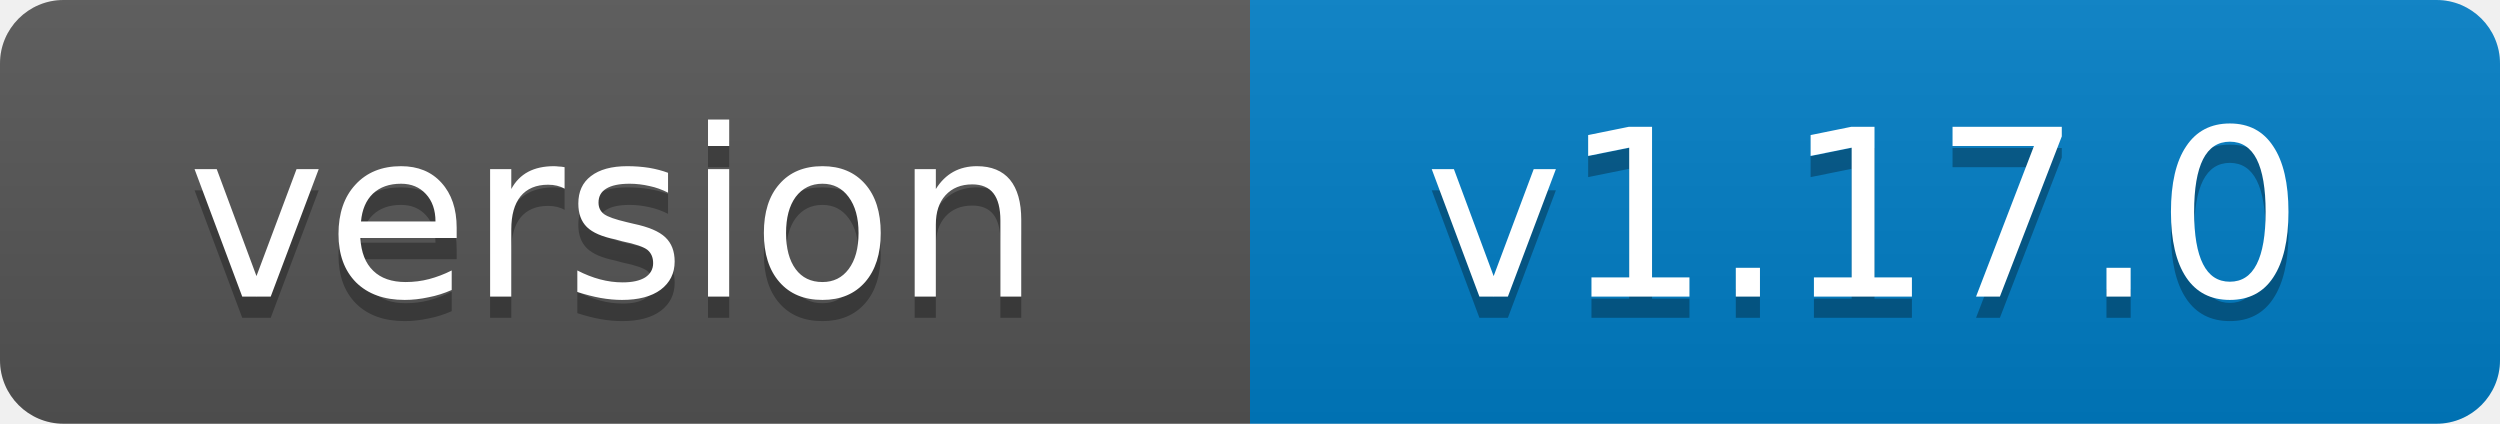
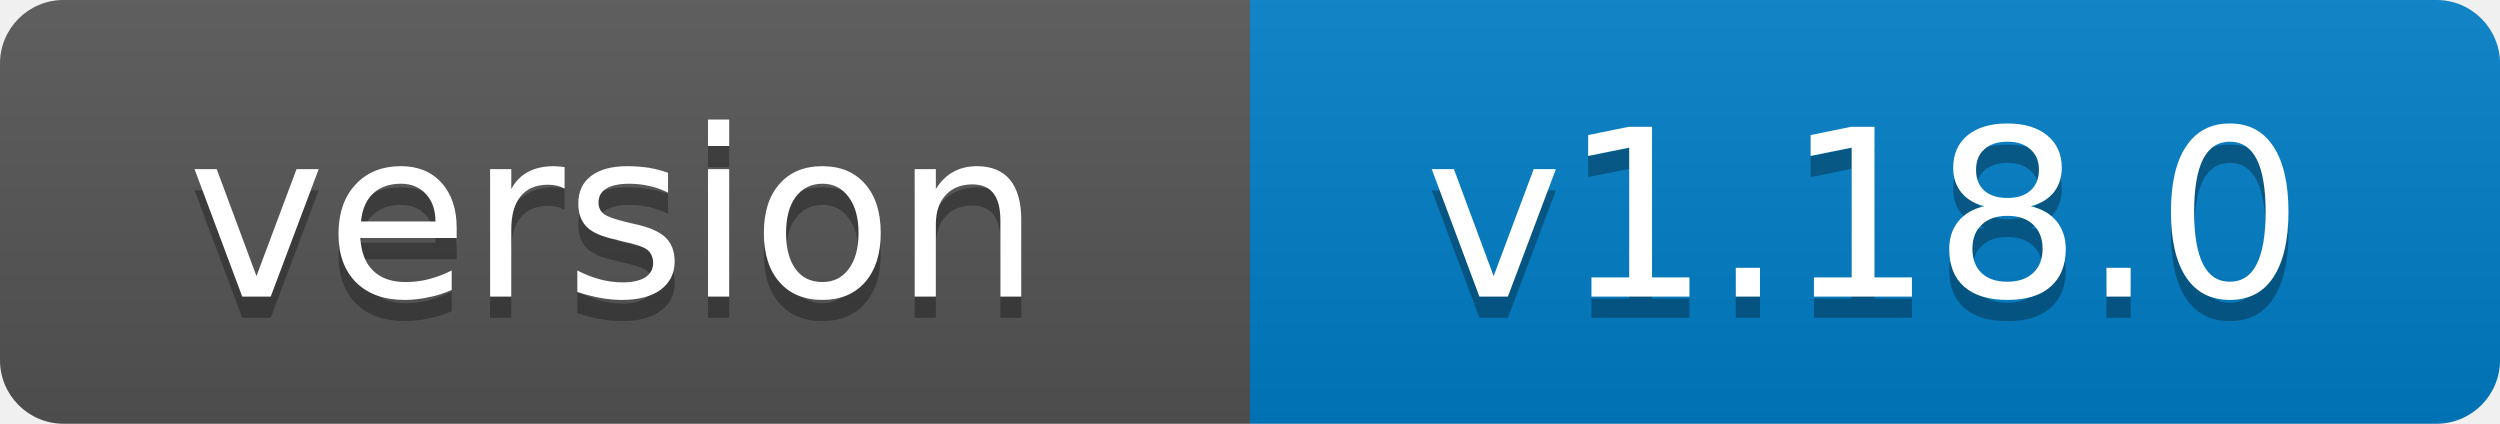
- <svg xmlns="http://www.w3.org/2000/svg" width="118" height="20" role="img" aria-label="version: v1.17.0">
+ <svg xmlns="http://www.w3.org/2000/svg" width="118" height="20" role="img" aria-label="version: v1.18.0">
  <linearGradient id="s" x2="0" y2="100%">
    <stop offset="0" stop-color="#bbb" stop-opacity=".1" />
    <stop offset="1" stop-opacity=".1" />
  </linearGradient>
  <clipPath id="r">
    <rect width="118" height="20" rx="3" fill="#fff" />
  </clipPath>
  <g clip-path="url(#r)">
    <rect width="59" height="20" fill="#555" />
    <rect x="59" width="59" height="20" fill="#007ec6" />
    <rect width="118" height="20" fill="url(#s)" />
  </g>
  <g fill="#fff" text-anchor="middle" font-family="Verdana,Geneva,DejaVu Sans,sans-serif" font-size="11">
    <text x="29" y="15" fill="#010101" fill-opacity=".3">version</text>
    <text x="29" y="14">version</text>
-     <text x="88" y="15" fill="#010101" fill-opacity=".3">v1.17.0</text>
-     <text x="88" y="14">v1.17.0</text>
+     <text x="88" y="15" fill="#010101" fill-opacity=".3">v1.18.0</text>
+     <text x="88" y="14">v1.18.0</text>
  </g>
</svg>
